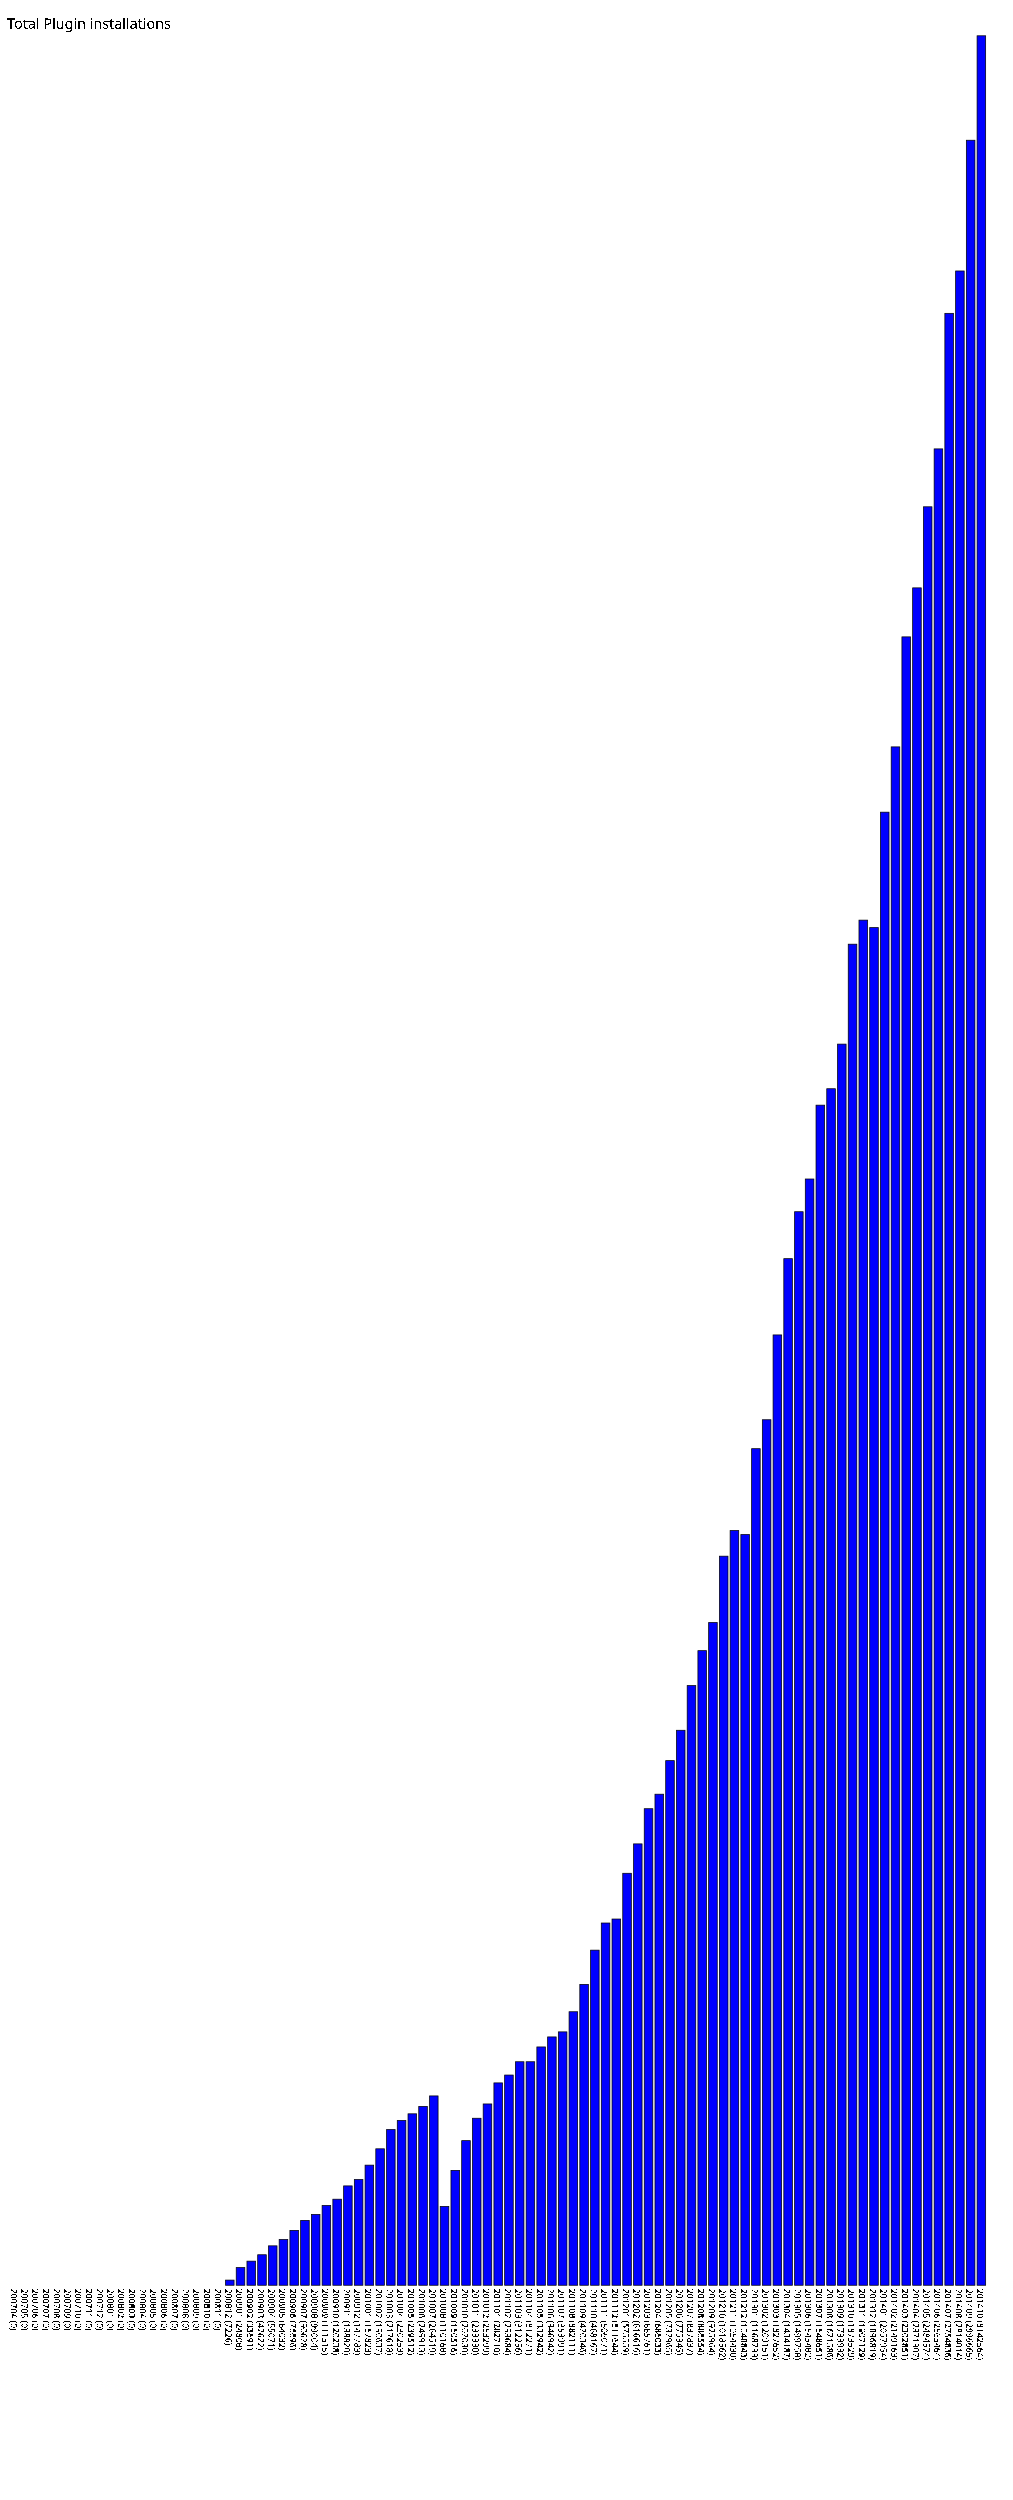
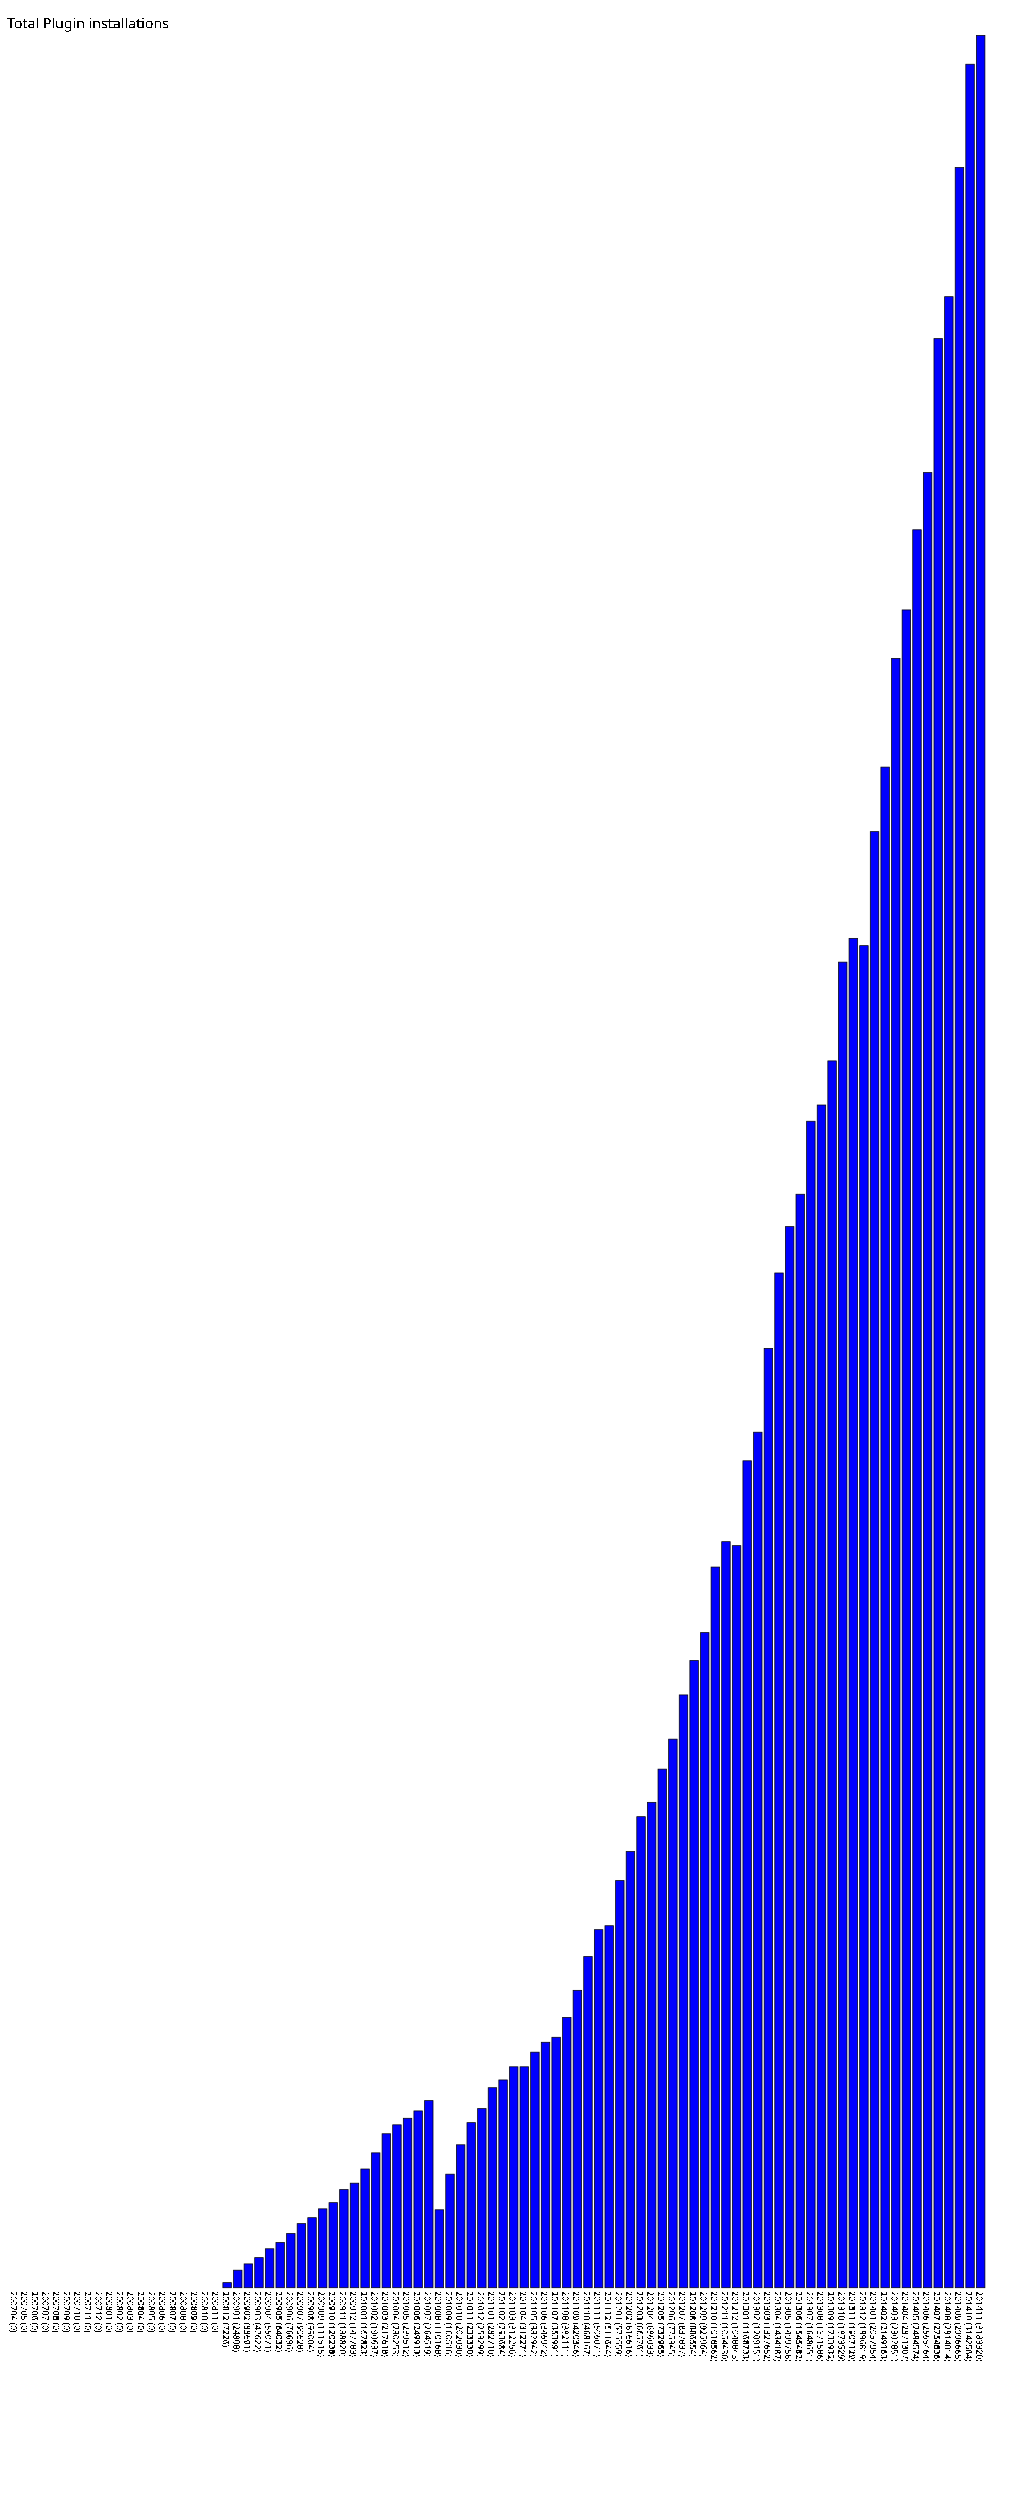
- <svg xmlns="http://www.w3.org/2000/svg" version="1.1" preserveAspectRatio="xMidYMid meet" viewBox="0 0 1415 3492.564">
-   <rect fill="blue" height="0" stroke="black" width="12" x="15" y="3192.564" />
-   <text x="15" y="3197.564" font-family="Tahoma" font-size="12" transform="rotate(90 15,3197.564)" text-rendering="optimizeSpeed" fill="#000000;">200704 (0)</text>
-   <rect fill="blue" height="0" stroke="black" width="12" x="30" y="3192.564" />
-   <text x="30" y="3197.564" font-family="Tahoma" font-size="12" transform="rotate(90 30,3197.564)" text-rendering="optimizeSpeed" fill="#000000;">200705 (0)</text>
-   <rect fill="blue" height="0" stroke="black" width="12" x="45" y="3192.564" />
-   <text x="45" y="3197.564" font-family="Tahoma" font-size="12" transform="rotate(90 45,3197.564)" text-rendering="optimizeSpeed" fill="#000000;">200706 (0)</text>
-   <rect fill="blue" height="0" stroke="black" width="12" x="60" y="3192.564" />
-   <text x="60" y="3197.564" font-family="Tahoma" font-size="12" transform="rotate(90 60,3197.564)" text-rendering="optimizeSpeed" fill="#000000;">200707 (0)</text>
-   <rect fill="blue" height="0" stroke="black" width="12" x="75" y="3192.564" />
-   <text x="75" y="3197.564" font-family="Tahoma" font-size="12" transform="rotate(90 75,3197.564)" text-rendering="optimizeSpeed" fill="#000000;">200708 (0)</text>
-   <rect fill="blue" height="0" stroke="black" width="12" x="90" y="3192.564" />
-   <text x="90" y="3197.564" font-family="Tahoma" font-size="12" transform="rotate(90 90,3197.564)" text-rendering="optimizeSpeed" fill="#000000;">200709 (0)</text>
-   <rect fill="blue" height="0" stroke="black" width="12" x="105" y="3192.564" />
-   <text x="105" y="3197.564" font-family="Tahoma" font-size="12" transform="rotate(90 105,3197.564)" text-rendering="optimizeSpeed" fill="#000000;">200710 (0)</text>
-   <rect fill="blue" height="0" stroke="black" width="12" x="120" y="3192.564" />
-   <text x="120" y="3197.564" font-family="Tahoma" font-size="12" transform="rotate(90 120,3197.564)" text-rendering="optimizeSpeed" fill="#000000;">200711 (0)</text>
-   <rect fill="blue" height="0" stroke="black" width="12" x="135" y="3192.564" />
-   <text x="135" y="3197.564" font-family="Tahoma" font-size="12" transform="rotate(90 135,3197.564)" text-rendering="optimizeSpeed" fill="#000000;">200712 (0)</text>
-   <rect fill="blue" height="0" stroke="black" width="12" x="150" y="3192.564" />
-   <text x="150" y="3197.564" font-family="Tahoma" font-size="12" transform="rotate(90 150,3197.564)" text-rendering="optimizeSpeed" fill="#000000;">200801 (0)</text>
-   <rect fill="blue" height="0" stroke="black" width="12" x="165" y="3192.564" />
-   <text x="165" y="3197.564" font-family="Tahoma" font-size="12" transform="rotate(90 165,3197.564)" text-rendering="optimizeSpeed" fill="#000000;">200802 (0)</text>
-   <rect fill="blue" height="0" stroke="black" width="12" x="180" y="3192.564" />
-   <text x="180" y="3197.564" font-family="Tahoma" font-size="12" transform="rotate(90 180,3197.564)" text-rendering="optimizeSpeed" fill="#000000;">200803 (0)</text>
-   <rect fill="blue" height="0" stroke="black" width="12" x="195" y="3192.564" />
-   <text x="195" y="3197.564" font-family="Tahoma" font-size="12" transform="rotate(90 195,3197.564)" text-rendering="optimizeSpeed" fill="#000000;">200804 (0)</text>
-   <rect fill="blue" height="0" stroke="black" width="12" x="210" y="3192.564" />
-   <text x="210" y="3197.564" font-family="Tahoma" font-size="12" transform="rotate(90 210,3197.564)" text-rendering="optimizeSpeed" fill="#000000;">200805 (0)</text>
-   <rect fill="blue" height="0" stroke="black" width="12" x="225" y="3192.564" />
-   <text x="225" y="3197.564" font-family="Tahoma" font-size="12" transform="rotate(90 225,3197.564)" text-rendering="optimizeSpeed" fill="#000000;">200806 (0)</text>
-   <rect fill="blue" height="0" stroke="black" width="12" x="240" y="3192.564" />
-   <text x="240" y="3197.564" font-family="Tahoma" font-size="12" transform="rotate(90 240,3197.564)" text-rendering="optimizeSpeed" fill="#000000;">200807 (0)</text>
-   <rect fill="blue" height="0" stroke="black" width="12" x="255" y="3192.564" />
-   <text x="255" y="3197.564" font-family="Tahoma" font-size="12" transform="rotate(90 255,3197.564)" text-rendering="optimizeSpeed" fill="#000000;">200808 (0)</text>
-   <rect fill="blue" height="0" stroke="black" width="12" x="270" y="3192.564" />
-   <text x="270" y="3197.564" font-family="Tahoma" font-size="12" transform="rotate(90 270,3197.564)" text-rendering="optimizeSpeed" fill="#000000;">200809 (0)</text>
-   <rect fill="blue" height="0" stroke="black" width="12" x="285" y="3192.564" />
-   <text x="285" y="3197.564" font-family="Tahoma" font-size="12" transform="rotate(90 285,3197.564)" text-rendering="optimizeSpeed" fill="#000000;">200810 (0)</text>
-   <rect fill="blue" height="0" stroke="black" width="12" x="300" y="3192.564" />
-   <text x="300" y="3197.564" font-family="Tahoma" font-size="12" transform="rotate(90 300,3197.564)" text-rendering="optimizeSpeed" fill="#000000;">200811 (0)</text>
-   <rect fill="blue" height="7.226" stroke="black" width="12" x="315" y="3185.338" />
-   <text x="315" y="3197.564" font-family="Tahoma" font-size="12" transform="rotate(90 315,3197.564)" text-rendering="optimizeSpeed" fill="#000000;">200812 (7226)</text>
-   <rect fill="blue" height="24.808" stroke="black" width="12" x="330" y="3167.756" />
-   <text x="330" y="3197.564" font-family="Tahoma" font-size="12" transform="rotate(90 330,3197.564)" text-rendering="optimizeSpeed" fill="#000000;">200901 (24808)</text>
-   <rect fill="blue" height="33.691" stroke="black" width="12" x="345" y="3158.873" />
-   <text x="345" y="3197.564" font-family="Tahoma" font-size="12" transform="rotate(90 345,3197.564)" text-rendering="optimizeSpeed" fill="#000000;">200902 (33691)</text>
-   <rect fill="blue" height="42.622" stroke="black" width="12" x="360" y="3149.942" />
-   <text x="360" y="3197.564" font-family="Tahoma" font-size="12" transform="rotate(90 360,3197.564)" text-rendering="optimizeSpeed" fill="#000000;">200903 (42622)</text>
-   <rect fill="blue" height="55.071" stroke="black" width="12" x="375" y="3137.493" />
-   <text x="375" y="3197.564" font-family="Tahoma" font-size="12" transform="rotate(90 375,3197.564)" text-rendering="optimizeSpeed" fill="#000000;">200904 (55071)</text>
-   <rect fill="blue" height="64.032" stroke="black" width="12" x="390" y="3128.532" />
-   <text x="390" y="3197.564" font-family="Tahoma" font-size="12" transform="rotate(90 390,3197.564)" text-rendering="optimizeSpeed" fill="#000000;">200905 (64032)</text>
-   <rect fill="blue" height="76.696" stroke="black" width="12" x="405" y="3115.868" />
-   <text x="405" y="3197.564" font-family="Tahoma" font-size="12" transform="rotate(90 405,3197.564)" text-rendering="optimizeSpeed" fill="#000000;">200906 (76696)</text>
-   <rect fill="blue" height="90.628" stroke="black" width="12" x="420" y="3101.936" />
-   <text x="420" y="3197.564" font-family="Tahoma" font-size="12" transform="rotate(90 420,3197.564)" text-rendering="optimizeSpeed" fill="#000000;">200907 (90628)</text>
-   <rect fill="blue" height="99.004" stroke="black" width="12" x="435" y="3093.560" />
-   <text x="435" y="3197.564" font-family="Tahoma" font-size="12" transform="rotate(90 435,3197.564)" text-rendering="optimizeSpeed" fill="#000000;">200908 (99004)</text>
-   <rect fill="blue" height="111.515" stroke="black" width="12" x="450" y="3081.049" />
-   <text x="450" y="3197.564" font-family="Tahoma" font-size="12" transform="rotate(90 450,3197.564)" text-rendering="optimizeSpeed" fill="#000000;">200909 (111515)</text>
-   <rect fill="blue" height="120.238" stroke="black" width="12" x="465" y="3072.326" />
-   <text x="465" y="3197.564" font-family="Tahoma" font-size="12" transform="rotate(90 465,3197.564)" text-rendering="optimizeSpeed" fill="#000000;">200910 (120238)</text>
-   <rect fill="blue" height="138.82" stroke="black" width="12" x="480" y="3053.744" />
-   <text x="480" y="3197.564" font-family="Tahoma" font-size="12" transform="rotate(90 480,3197.564)" text-rendering="optimizeSpeed" fill="#000000;">200911 (138820)</text>
-   <rect fill="blue" height="147.783" stroke="black" width="12" x="495" y="3044.781" />
-   <text x="495" y="3197.564" font-family="Tahoma" font-size="12" transform="rotate(90 495,3197.564)" text-rendering="optimizeSpeed" fill="#000000;">200912 (147783)</text>
-   <rect fill="blue" height="167.823" stroke="black" width="12" x="510" y="3024.741" />
-   <text x="510" y="3197.564" font-family="Tahoma" font-size="12" transform="rotate(90 510,3197.564)" text-rendering="optimizeSpeed" fill="#000000;">201001 (167823)</text>
-   <rect fill="blue" height="190.637" stroke="black" width="12" x="525" y="3001.927" />
-   <text x="525" y="3197.564" font-family="Tahoma" font-size="12" transform="rotate(90 525,3197.564)" text-rendering="optimizeSpeed" fill="#000000;">201002 (190637)</text>
-   <rect fill="blue" height="217.618" stroke="black" width="12" x="540" y="2974.946" />
-   <text x="540" y="3197.564" font-family="Tahoma" font-size="12" transform="rotate(90 540,3197.564)" text-rendering="optimizeSpeed" fill="#000000;">201003 (217618)</text>
-   <rect fill="blue" height="230.253" stroke="black" width="12" x="555" y="2962.311" />
-   <text x="555" y="3197.564" font-family="Tahoma" font-size="12" transform="rotate(90 555,3197.564)" text-rendering="optimizeSpeed" fill="#000000;">201004 (230253)</text>
-   <rect fill="blue" height="239.512" stroke="black" width="12" x="570" y="2953.052" />
-   <text x="570" y="3197.564" font-family="Tahoma" font-size="12" transform="rotate(90 570,3197.564)" text-rendering="optimizeSpeed" fill="#000000;">201005 (239512)</text>
-   <rect fill="blue" height="249.913" stroke="black" width="12" x="585" y="2942.651" />
-   <text x="585" y="3197.564" font-family="Tahoma" font-size="12" transform="rotate(90 585,3197.564)" text-rendering="optimizeSpeed" fill="#000000;">201006 (249913)</text>
-   <rect fill="blue" height="264.519" stroke="black" width="12" x="600" y="2928.045" />
-   <text x="600" y="3197.564" font-family="Tahoma" font-size="12" transform="rotate(90 600,3197.564)" text-rendering="optimizeSpeed" fill="#000000;">201007 (264519)</text>
-   <rect fill="blue" height="110.168" stroke="black" width="12" x="615" y="3082.396" />
-   <text x="615" y="3197.564" font-family="Tahoma" font-size="12" transform="rotate(90 615,3197.564)" text-rendering="optimizeSpeed" fill="#000000;">201008 (110168)</text>
-   <rect fill="blue" height="160.516" stroke="black" width="12" x="630" y="3032.048" />
-   <text x="630" y="3197.564" font-family="Tahoma" font-size="12" transform="rotate(90 630,3197.564)" text-rendering="optimizeSpeed" fill="#000000;">201009 (160516)</text>
-   <rect fill="blue" height="202.03" stroke="black" width="12" x="645" y="2990.534" />
-   <text x="645" y="3197.564" font-family="Tahoma" font-size="12" transform="rotate(90 645,3197.564)" text-rendering="optimizeSpeed" fill="#000000;">201010 (202030)</text>
-   <rect fill="blue" height="233.33" stroke="black" width="12" x="660" y="2959.234" />
-   <text x="660" y="3197.564" font-family="Tahoma" font-size="12" transform="rotate(90 660,3197.564)" text-rendering="optimizeSpeed" fill="#000000;">201011 (233330)</text>
-   <rect fill="blue" height="253.299" stroke="black" width="12" x="675" y="2939.265" />
-   <text x="675" y="3197.564" font-family="Tahoma" font-size="12" transform="rotate(90 675,3197.564)" text-rendering="optimizeSpeed" fill="#000000;">201012 (253299)</text>
-   <rect fill="blue" height="282.71" stroke="black" width="12" x="690" y="2909.854" />
-   <text x="690" y="3197.564" font-family="Tahoma" font-size="12" transform="rotate(90 690,3197.564)" text-rendering="optimizeSpeed" fill="#000000;">201101 (282710)</text>
-   <rect fill="blue" height="293.684" stroke="black" width="12" x="705" y="2898.880" />
-   <text x="705" y="3197.564" font-family="Tahoma" font-size="12" transform="rotate(90 705,3197.564)" text-rendering="optimizeSpeed" fill="#000000;">201102 (293684)</text>
-   <rect fill="blue" height="312.256" stroke="black" width="12" x="720" y="2880.308" />
-   <text x="720" y="3197.564" font-family="Tahoma" font-size="12" transform="rotate(90 720,3197.564)" text-rendering="optimizeSpeed" fill="#000000;">201103 (312256)</text>
-   <rect fill="blue" height="312.271" stroke="black" width="12" x="735" y="2880.293" />
-   <text x="735" y="3197.564" font-family="Tahoma" font-size="12" transform="rotate(90 735,3197.564)" text-rendering="optimizeSpeed" fill="#000000;">201104 (312271)</text>
-   <rect fill="blue" height="332.942" stroke="black" width="12" x="750" y="2859.622" />
-   <text x="750" y="3197.564" font-family="Tahoma" font-size="12" transform="rotate(90 750,3197.564)" text-rendering="optimizeSpeed" fill="#000000;">201105 (332942)</text>
-   <rect fill="blue" height="346.942" stroke="black" width="12" x="765" y="2845.622" />
-   <text x="765" y="3197.564" font-family="Tahoma" font-size="12" transform="rotate(90 765,3197.564)" text-rendering="optimizeSpeed" fill="#000000;">201106 (346942)</text>
-   <rect fill="blue" height="353.991" stroke="black" width="12" x="780" y="2838.573" />
-   <text x="780" y="3197.564" font-family="Tahoma" font-size="12" transform="rotate(90 780,3197.564)" text-rendering="optimizeSpeed" fill="#000000;">201107 (353991)</text>
-   <rect fill="blue" height="382.111" stroke="black" width="12" x="795" y="2810.453" />
-   <text x="795" y="3197.564" font-family="Tahoma" font-size="12" transform="rotate(90 795,3197.564)" text-rendering="optimizeSpeed" fill="#000000;">201108 (382111)</text>
-   <rect fill="blue" height="420.346" stroke="black" width="12" x="810" y="2772.218" />
-   <text x="810" y="3197.564" font-family="Tahoma" font-size="12" transform="rotate(90 810,3197.564)" text-rendering="optimizeSpeed" fill="#000000;">201109 (420346)</text>
-   <rect fill="blue" height="468.167" stroke="black" width="12" x="825" y="2724.397" />
-   <text x="825" y="3197.564" font-family="Tahoma" font-size="12" transform="rotate(90 825,3197.564)" text-rendering="optimizeSpeed" fill="#000000;">201110 (468167)</text>
-   <rect fill="blue" height="506.071" stroke="black" width="12" x="840" y="2686.493" />
-   <text x="840" y="3197.564" font-family="Tahoma" font-size="12" transform="rotate(90 840,3197.564)" text-rendering="optimizeSpeed" fill="#000000;">201111 (506071)</text>
-   <rect fill="blue" height="511.644" stroke="black" width="12" x="855" y="2680.920" />
-   <text x="855" y="3197.564" font-family="Tahoma" font-size="12" transform="rotate(90 855,3197.564)" text-rendering="optimizeSpeed" fill="#000000;">201112 (511644)</text>
-   <rect fill="blue" height="575.559" stroke="black" width="12" x="870" y="2617.005" />
-   <text x="870" y="3197.564" font-family="Tahoma" font-size="12" transform="rotate(90 870,3197.564)" text-rendering="optimizeSpeed" fill="#000000;">201201 (575559)</text>
-   <rect fill="blue" height="616.616" stroke="black" width="12" x="885" y="2575.948" />
-   <text x="885" y="3197.564" font-family="Tahoma" font-size="12" transform="rotate(90 885,3197.564)" text-rendering="optimizeSpeed" fill="#000000;">201202 (616616)</text>
-   <rect fill="blue" height="665.761" stroke="black" width="12" x="900" y="2526.803" />
-   <text x="900" y="3197.564" font-family="Tahoma" font-size="12" transform="rotate(90 900,3197.564)" text-rendering="optimizeSpeed" fill="#000000;">201203 (665761)</text>
-   <rect fill="blue" height="686.033" stroke="black" width="12" x="915" y="2506.531" />
-   <text x="915" y="3197.564" font-family="Tahoma" font-size="12" transform="rotate(90 915,3197.564)" text-rendering="optimizeSpeed" fill="#000000;">201204 (686033)</text>
-   <rect fill="blue" height="732.965" stroke="black" width="12" x="930" y="2459.599" />
-   <text x="930" y="3197.564" font-family="Tahoma" font-size="12" transform="rotate(90 930,3197.564)" text-rendering="optimizeSpeed" fill="#000000;">201205 (732965)</text>
-   <rect fill="blue" height="775.345" stroke="black" width="12" x="945" y="2417.219" />
-   <text x="945" y="3197.564" font-family="Tahoma" font-size="12" transform="rotate(90 945,3197.564)" text-rendering="optimizeSpeed" fill="#000000;">201206 (775345)</text>
-   <rect fill="blue" height="837.837" stroke="black" width="12" x="960" y="2354.727" />
-   <text x="960" y="3197.564" font-family="Tahoma" font-size="12" transform="rotate(90 960,3197.564)" text-rendering="optimizeSpeed" fill="#000000;">201207 (837837)</text>
-   <rect fill="blue" height="886.554" stroke="black" width="12" x="975" y="2306.010" />
-   <text x="975" y="3197.564" font-family="Tahoma" font-size="12" transform="rotate(90 975,3197.564)" text-rendering="optimizeSpeed" fill="#000000;">201208 (886554)</text>
-   <rect fill="blue" height="925.964" stroke="black" width="12" x="990" y="2266.600" />
-   <text x="990" y="3197.564" font-family="Tahoma" font-size="12" transform="rotate(90 990,3197.564)" text-rendering="optimizeSpeed" fill="#000000;">201209 (925964)</text>
-   <rect fill="blue" height="1018.562" stroke="black" width="12" x="1005" y="2174.002" />
-   <text x="1005" y="3197.564" font-family="Tahoma" font-size="12" transform="rotate(90 1005,3197.564)" text-rendering="optimizeSpeed" fill="#000000;">201210 (1018562)</text>
-   <rect fill="blue" height="1054.43" stroke="black" width="12" x="1020" y="2138.134" />
-   <text x="1020" y="3197.564" font-family="Tahoma" font-size="12" transform="rotate(90 1020,3197.564)" text-rendering="optimizeSpeed" fill="#000000;">201211 (1054430)</text>
-   <rect fill="blue" height="1048.843" stroke="black" width="12" x="1035" y="2143.721" />
-   <text x="1035" y="3197.564" font-family="Tahoma" font-size="12" transform="rotate(90 1035,3197.564)" text-rendering="optimizeSpeed" fill="#000000;">201212 (1048843)</text>
-   <rect fill="blue" height="1168.733" stroke="black" width="12" x="1050" y="2023.831" />
-   <text x="1050" y="3197.564" font-family="Tahoma" font-size="12" transform="rotate(90 1050,3197.564)" text-rendering="optimizeSpeed" fill="#000000;">201301 (1168733)</text>
-   <rect fill="blue" height="1209.151" stroke="black" width="12" x="1065" y="1983.413" />
-   <text x="1065" y="3197.564" font-family="Tahoma" font-size="12" transform="rotate(90 1065,3197.564)" text-rendering="optimizeSpeed" fill="#000000;">201302 (1209151)</text>
-   <rect fill="blue" height="1327.652" stroke="black" width="12" x="1080" y="1864.912" />
-   <text x="1080" y="3197.564" font-family="Tahoma" font-size="12" transform="rotate(90 1080,3197.564)" text-rendering="optimizeSpeed" fill="#000000;">201303 (1327652)</text>
-   <rect fill="blue" height="1434.187" stroke="black" width="12" x="1095" y="1758.377" />
-   <text x="1095" y="3197.564" font-family="Tahoma" font-size="12" transform="rotate(90 1095,3197.564)" text-rendering="optimizeSpeed" fill="#000000;">201304 (1434187)</text>
-   <rect fill="blue" height="1499.758" stroke="black" width="12" x="1110" y="1692.806" />
-   <text x="1110" y="3197.564" font-family="Tahoma" font-size="12" transform="rotate(90 1110,3197.564)" text-rendering="optimizeSpeed" fill="#000000;">201305 (1499758)</text>
-   <rect fill="blue" height="1545.482" stroke="black" width="12" x="1125" y="1647.082" />
-   <text x="1125" y="3197.564" font-family="Tahoma" font-size="12" transform="rotate(90 1125,3197.564)" text-rendering="optimizeSpeed" fill="#000000;">201306 (1545482)</text>
-   <rect fill="blue" height="1648.651" stroke="black" width="12" x="1140" y="1543.913" />
-   <text x="1140" y="3197.564" font-family="Tahoma" font-size="12" transform="rotate(90 1140,3197.564)" text-rendering="optimizeSpeed" fill="#000000;">201307 (1648651)</text>
-   <rect fill="blue" height="1671.586" stroke="black" width="12" x="1155" y="1520.978" />
-   <text x="1155" y="3197.564" font-family="Tahoma" font-size="12" transform="rotate(90 1155,3197.564)" text-rendering="optimizeSpeed" fill="#000000;">201308 (1671586)</text>
-   <rect fill="blue" height="1733.932" stroke="black" width="12" x="1170" y="1458.632" />
-   <text x="1170" y="3197.564" font-family="Tahoma" font-size="12" transform="rotate(90 1170,3197.564)" text-rendering="optimizeSpeed" fill="#000000;">201309 (1733932)</text>
-   <rect fill="blue" height="1873.529" stroke="black" width="12" x="1185" y="1319.035" />
-   <text x="1185" y="3197.564" font-family="Tahoma" font-size="12" transform="rotate(90 1185,3197.564)" text-rendering="optimizeSpeed" fill="#000000;">201310 (1873529)</text>
-   <rect fill="blue" height="1907.129" stroke="black" width="12" x="1200" y="1285.435" />
-   <text x="1200" y="3197.564" font-family="Tahoma" font-size="12" transform="rotate(90 1200,3197.564)" text-rendering="optimizeSpeed" fill="#000000;">201311 (1907129)</text>
-   <rect fill="blue" height="1896.819" stroke="black" width="12" x="1215" y="1295.745" />
-   <text x="1215" y="3197.564" font-family="Tahoma" font-size="12" transform="rotate(90 1215,3197.564)" text-rendering="optimizeSpeed" fill="#000000;">201312 (1896819)</text>
-   <rect fill="blue" height="2057.954" stroke="black" width="12" x="1230" y="1134.610" />
-   <text x="1230" y="3197.564" font-family="Tahoma" font-size="12" transform="rotate(90 1230,3197.564)" text-rendering="optimizeSpeed" fill="#000000;">201401 (2057954)</text>
-   <rect fill="blue" height="2149.163" stroke="black" width="12" x="1245" y="1043.401" />
-   <text x="1245" y="3197.564" font-family="Tahoma" font-size="12" transform="rotate(90 1245,3197.564)" text-rendering="optimizeSpeed" fill="#000000;">201402 (2149163)</text>
-   <rect fill="blue" height="2302.851" stroke="black" width="12" x="1260" y="889.713" />
-   <text x="1260" y="3197.564" font-family="Tahoma" font-size="12" transform="rotate(90 1260,3197.564)" text-rendering="optimizeSpeed" fill="#000000;">201403 (2302851)</text>
-   <rect fill="blue" height="2371.307" stroke="black" width="12" x="1275" y="821.257" />
-   <text x="1275" y="3197.564" font-family="Tahoma" font-size="12" transform="rotate(90 1275,3197.564)" text-rendering="optimizeSpeed" fill="#000000;">201404 (2371307)</text>
-   <rect fill="blue" height="2484.574" stroke="black" width="12" x="1290" y="707.990" />
-   <text x="1290" y="3197.564" font-family="Tahoma" font-size="12" transform="rotate(90 1290,3197.564)" text-rendering="optimizeSpeed" fill="#000000;">201405 (2484574)</text>
-   <rect fill="blue" height="2565.464" stroke="black" width="12" x="1305" y="627.100" />
-   <text x="1305" y="3197.564" font-family="Tahoma" font-size="12" transform="rotate(90 1305,3197.564)" text-rendering="optimizeSpeed" fill="#000000;">201406 (2565464)</text>
-   <rect fill="blue" height="2754.836" stroke="black" width="12" x="1320" y="437.728" />
-   <text x="1320" y="3197.564" font-family="Tahoma" font-size="12" transform="rotate(90 1320,3197.564)" text-rendering="optimizeSpeed" fill="#000000;">201407 (2754836)</text>
-   <rect fill="blue" height="2814.014" stroke="black" width="12" x="1335" y="378.550" />
-   <text x="1335" y="3197.564" font-family="Tahoma" font-size="12" transform="rotate(90 1335,3197.564)" text-rendering="optimizeSpeed" fill="#000000;">201408 (2814014)</text>
-   <rect fill="blue" height="2996.665" stroke="black" width="12" x="1350" y="195.899" />
-   <text x="1350" y="3197.564" font-family="Tahoma" font-size="12" transform="rotate(90 1350,3197.564)" text-rendering="optimizeSpeed" fill="#000000;">201409 (2996665)</text>
-   <rect fill="blue" height="3142.564" stroke="black" width="12" x="1365" y="50.000" />
-   <text x="1365" y="3197.564" font-family="Tahoma" font-size="12" transform="rotate(90 1365,3197.564)" text-rendering="optimizeSpeed" fill="#000000;">201410 (3142564)</text>
+ <svg xmlns="http://www.w3.org/2000/svg" version="1.1" preserveAspectRatio="xMidYMid meet" viewBox="0 0 1430 3533.32">
+   <rect fill="blue" height="0" stroke="black" width="12" x="15" y="3233.32" />
+   <text x="15" y="3238.32" font-family="Tahoma" font-size="12" transform="rotate(90 15,3238.32)" text-rendering="optimizeSpeed" fill="#000000;">200704 (0)</text>
+   <rect fill="blue" height="0" stroke="black" width="12" x="30" y="3233.32" />
+   <text x="30" y="3238.32" font-family="Tahoma" font-size="12" transform="rotate(90 30,3238.32)" text-rendering="optimizeSpeed" fill="#000000;">200705 (0)</text>
+   <rect fill="blue" height="0" stroke="black" width="12" x="45" y="3233.32" />
+   <text x="45" y="3238.32" font-family="Tahoma" font-size="12" transform="rotate(90 45,3238.32)" text-rendering="optimizeSpeed" fill="#000000;">200706 (0)</text>
+   <rect fill="blue" height="0" stroke="black" width="12" x="60" y="3233.32" />
+   <text x="60" y="3238.32" font-family="Tahoma" font-size="12" transform="rotate(90 60,3238.32)" text-rendering="optimizeSpeed" fill="#000000;">200707 (0)</text>
+   <rect fill="blue" height="0" stroke="black" width="12" x="75" y="3233.32" />
+   <text x="75" y="3238.32" font-family="Tahoma" font-size="12" transform="rotate(90 75,3238.32)" text-rendering="optimizeSpeed" fill="#000000;">200708 (0)</text>
+   <rect fill="blue" height="0" stroke="black" width="12" x="90" y="3233.32" />
+   <text x="90" y="3238.32" font-family="Tahoma" font-size="12" transform="rotate(90 90,3238.32)" text-rendering="optimizeSpeed" fill="#000000;">200709 (0)</text>
+   <rect fill="blue" height="0" stroke="black" width="12" x="105" y="3233.32" />
+   <text x="105" y="3238.32" font-family="Tahoma" font-size="12" transform="rotate(90 105,3238.32)" text-rendering="optimizeSpeed" fill="#000000;">200710 (0)</text>
+   <rect fill="blue" height="0" stroke="black" width="12" x="120" y="3233.32" />
+   <text x="120" y="3238.32" font-family="Tahoma" font-size="12" transform="rotate(90 120,3238.32)" text-rendering="optimizeSpeed" fill="#000000;">200711 (0)</text>
+   <rect fill="blue" height="0" stroke="black" width="12" x="135" y="3233.32" />
+   <text x="135" y="3238.32" font-family="Tahoma" font-size="12" transform="rotate(90 135,3238.32)" text-rendering="optimizeSpeed" fill="#000000;">200712 (0)</text>
+   <rect fill="blue" height="0" stroke="black" width="12" x="150" y="3233.32" />
+   <text x="150" y="3238.32" font-family="Tahoma" font-size="12" transform="rotate(90 150,3238.32)" text-rendering="optimizeSpeed" fill="#000000;">200801 (0)</text>
+   <rect fill="blue" height="0" stroke="black" width="12" x="165" y="3233.32" />
+   <text x="165" y="3238.32" font-family="Tahoma" font-size="12" transform="rotate(90 165,3238.32)" text-rendering="optimizeSpeed" fill="#000000;">200802 (0)</text>
+   <rect fill="blue" height="0" stroke="black" width="12" x="180" y="3233.32" />
+   <text x="180" y="3238.32" font-family="Tahoma" font-size="12" transform="rotate(90 180,3238.32)" text-rendering="optimizeSpeed" fill="#000000;">200803 (0)</text>
+   <rect fill="blue" height="0" stroke="black" width="12" x="195" y="3233.32" />
+   <text x="195" y="3238.32" font-family="Tahoma" font-size="12" transform="rotate(90 195,3238.32)" text-rendering="optimizeSpeed" fill="#000000;">200804 (0)</text>
+   <rect fill="blue" height="0" stroke="black" width="12" x="210" y="3233.32" />
+   <text x="210" y="3238.32" font-family="Tahoma" font-size="12" transform="rotate(90 210,3238.32)" text-rendering="optimizeSpeed" fill="#000000;">200805 (0)</text>
+   <rect fill="blue" height="0" stroke="black" width="12" x="225" y="3233.32" />
+   <text x="225" y="3238.32" font-family="Tahoma" font-size="12" transform="rotate(90 225,3238.32)" text-rendering="optimizeSpeed" fill="#000000;">200806 (0)</text>
+   <rect fill="blue" height="0" stroke="black" width="12" x="240" y="3233.32" />
+   <text x="240" y="3238.32" font-family="Tahoma" font-size="12" transform="rotate(90 240,3238.32)" text-rendering="optimizeSpeed" fill="#000000;">200807 (0)</text>
+   <rect fill="blue" height="0" stroke="black" width="12" x="255" y="3233.32" />
+   <text x="255" y="3238.32" font-family="Tahoma" font-size="12" transform="rotate(90 255,3238.32)" text-rendering="optimizeSpeed" fill="#000000;">200808 (0)</text>
+   <rect fill="blue" height="0" stroke="black" width="12" x="270" y="3233.32" />
+   <text x="270" y="3238.32" font-family="Tahoma" font-size="12" transform="rotate(90 270,3238.32)" text-rendering="optimizeSpeed" fill="#000000;">200809 (0)</text>
+   <rect fill="blue" height="0" stroke="black" width="12" x="285" y="3233.32" />
+   <text x="285" y="3238.32" font-family="Tahoma" font-size="12" transform="rotate(90 285,3238.32)" text-rendering="optimizeSpeed" fill="#000000;">200810 (0)</text>
+   <rect fill="blue" height="0" stroke="black" width="12" x="300" y="3233.32" />
+   <text x="300" y="3238.32" font-family="Tahoma" font-size="12" transform="rotate(90 300,3238.32)" text-rendering="optimizeSpeed" fill="#000000;">200811 (0)</text>
+   <rect fill="blue" height="7.226" stroke="black" width="12" x="315" y="3226.094" />
+   <text x="315" y="3238.320" font-family="Tahoma" font-size="12" transform="rotate(90 315,3238.320)" text-rendering="optimizeSpeed" fill="#000000;">200812 (7226)</text>
+   <rect fill="blue" height="24.808" stroke="black" width="12" x="330" y="3208.512" />
+   <text x="330" y="3238.320" font-family="Tahoma" font-size="12" transform="rotate(90 330,3238.320)" text-rendering="optimizeSpeed" fill="#000000;">200901 (24808)</text>
+   <rect fill="blue" height="33.691" stroke="black" width="12" x="345" y="3199.629" />
+   <text x="345" y="3238.320" font-family="Tahoma" font-size="12" transform="rotate(90 345,3238.320)" text-rendering="optimizeSpeed" fill="#000000;">200902 (33691)</text>
+   <rect fill="blue" height="42.622" stroke="black" width="12" x="360" y="3190.698" />
+   <text x="360" y="3238.320" font-family="Tahoma" font-size="12" transform="rotate(90 360,3238.320)" text-rendering="optimizeSpeed" fill="#000000;">200903 (42622)</text>
+   <rect fill="blue" height="55.071" stroke="black" width="12" x="375" y="3178.249" />
+   <text x="375" y="3238.320" font-family="Tahoma" font-size="12" transform="rotate(90 375,3238.320)" text-rendering="optimizeSpeed" fill="#000000;">200904 (55071)</text>
+   <rect fill="blue" height="64.032" stroke="black" width="12" x="390" y="3169.288" />
+   <text x="390" y="3238.320" font-family="Tahoma" font-size="12" transform="rotate(90 390,3238.320)" text-rendering="optimizeSpeed" fill="#000000;">200905 (64032)</text>
+   <rect fill="blue" height="76.696" stroke="black" width="12" x="405" y="3156.624" />
+   <text x="405" y="3238.320" font-family="Tahoma" font-size="12" transform="rotate(90 405,3238.320)" text-rendering="optimizeSpeed" fill="#000000;">200906 (76696)</text>
+   <rect fill="blue" height="90.628" stroke="black" width="12" x="420" y="3142.692" />
+   <text x="420" y="3238.320" font-family="Tahoma" font-size="12" transform="rotate(90 420,3238.320)" text-rendering="optimizeSpeed" fill="#000000;">200907 (90628)</text>
+   <rect fill="blue" height="99.004" stroke="black" width="12" x="435" y="3134.316" />
+   <text x="435" y="3238.320" font-family="Tahoma" font-size="12" transform="rotate(90 435,3238.320)" text-rendering="optimizeSpeed" fill="#000000;">200908 (99004)</text>
+   <rect fill="blue" height="111.515" stroke="black" width="12" x="450" y="3121.805" />
+   <text x="450" y="3238.320" font-family="Tahoma" font-size="12" transform="rotate(90 450,3238.320)" text-rendering="optimizeSpeed" fill="#000000;">200909 (111515)</text>
+   <rect fill="blue" height="120.238" stroke="black" width="12" x="465" y="3113.082" />
+   <text x="465" y="3238.320" font-family="Tahoma" font-size="12" transform="rotate(90 465,3238.320)" text-rendering="optimizeSpeed" fill="#000000;">200910 (120238)</text>
+   <rect fill="blue" height="138.82" stroke="black" width="12" x="480" y="3094.50" />
+   <text x="480" y="3238.32" font-family="Tahoma" font-size="12" transform="rotate(90 480,3238.32)" text-rendering="optimizeSpeed" fill="#000000;">200911 (138820)</text>
+   <rect fill="blue" height="147.783" stroke="black" width="12" x="495" y="3085.537" />
+   <text x="495" y="3238.320" font-family="Tahoma" font-size="12" transform="rotate(90 495,3238.320)" text-rendering="optimizeSpeed" fill="#000000;">200912 (147783)</text>
+   <rect fill="blue" height="167.823" stroke="black" width="12" x="510" y="3065.497" />
+   <text x="510" y="3238.320" font-family="Tahoma" font-size="12" transform="rotate(90 510,3238.320)" text-rendering="optimizeSpeed" fill="#000000;">201001 (167823)</text>
+   <rect fill="blue" height="190.637" stroke="black" width="12" x="525" y="3042.683" />
+   <text x="525" y="3238.320" font-family="Tahoma" font-size="12" transform="rotate(90 525,3238.320)" text-rendering="optimizeSpeed" fill="#000000;">201002 (190637)</text>
+   <rect fill="blue" height="217.618" stroke="black" width="12" x="540" y="3015.702" />
+   <text x="540" y="3238.320" font-family="Tahoma" font-size="12" transform="rotate(90 540,3238.320)" text-rendering="optimizeSpeed" fill="#000000;">201003 (217618)</text>
+   <rect fill="blue" height="230.253" stroke="black" width="12" x="555" y="3003.067" />
+   <text x="555" y="3238.320" font-family="Tahoma" font-size="12" transform="rotate(90 555,3238.320)" text-rendering="optimizeSpeed" fill="#000000;">201004 (230253)</text>
+   <rect fill="blue" height="239.512" stroke="black" width="12" x="570" y="2993.808" />
+   <text x="570" y="3238.320" font-family="Tahoma" font-size="12" transform="rotate(90 570,3238.320)" text-rendering="optimizeSpeed" fill="#000000;">201005 (239512)</text>
+   <rect fill="blue" height="249.913" stroke="black" width="12" x="585" y="2983.407" />
+   <text x="585" y="3238.320" font-family="Tahoma" font-size="12" transform="rotate(90 585,3238.320)" text-rendering="optimizeSpeed" fill="#000000;">201006 (249913)</text>
+   <rect fill="blue" height="264.519" stroke="black" width="12" x="600" y="2968.801" />
+   <text x="600" y="3238.320" font-family="Tahoma" font-size="12" transform="rotate(90 600,3238.320)" text-rendering="optimizeSpeed" fill="#000000;">201007 (264519)</text>
+   <rect fill="blue" height="110.168" stroke="black" width="12" x="615" y="3123.152" />
+   <text x="615" y="3238.320" font-family="Tahoma" font-size="12" transform="rotate(90 615,3238.320)" text-rendering="optimizeSpeed" fill="#000000;">201008 (110168)</text>
+   <rect fill="blue" height="160.516" stroke="black" width="12" x="630" y="3072.804" />
+   <text x="630" y="3238.320" font-family="Tahoma" font-size="12" transform="rotate(90 630,3238.320)" text-rendering="optimizeSpeed" fill="#000000;">201009 (160516)</text>
+   <rect fill="blue" height="202.03" stroke="black" width="12" x="645" y="3031.29" />
+   <text x="645" y="3238.32" font-family="Tahoma" font-size="12" transform="rotate(90 645,3238.32)" text-rendering="optimizeSpeed" fill="#000000;">201010 (202030)</text>
+   <rect fill="blue" height="233.33" stroke="black" width="12" x="660" y="2999.99" />
+   <text x="660" y="3238.32" font-family="Tahoma" font-size="12" transform="rotate(90 660,3238.32)" text-rendering="optimizeSpeed" fill="#000000;">201011 (233330)</text>
+   <rect fill="blue" height="253.299" stroke="black" width="12" x="675" y="2980.021" />
+   <text x="675" y="3238.320" font-family="Tahoma" font-size="12" transform="rotate(90 675,3238.320)" text-rendering="optimizeSpeed" fill="#000000;">201012 (253299)</text>
+   <rect fill="blue" height="282.71" stroke="black" width="12" x="690" y="2950.61" />
+   <text x="690" y="3238.32" font-family="Tahoma" font-size="12" transform="rotate(90 690,3238.32)" text-rendering="optimizeSpeed" fill="#000000;">201101 (282710)</text>
+   <rect fill="blue" height="293.684" stroke="black" width="12" x="705" y="2939.636" />
+   <text x="705" y="3238.320" font-family="Tahoma" font-size="12" transform="rotate(90 705,3238.320)" text-rendering="optimizeSpeed" fill="#000000;">201102 (293684)</text>
+   <rect fill="blue" height="312.256" stroke="black" width="12" x="720" y="2921.064" />
+   <text x="720" y="3238.320" font-family="Tahoma" font-size="12" transform="rotate(90 720,3238.320)" text-rendering="optimizeSpeed" fill="#000000;">201103 (312256)</text>
+   <rect fill="blue" height="312.271" stroke="black" width="12" x="735" y="2921.049" />
+   <text x="735" y="3238.320" font-family="Tahoma" font-size="12" transform="rotate(90 735,3238.320)" text-rendering="optimizeSpeed" fill="#000000;">201104 (312271)</text>
+   <rect fill="blue" height="332.942" stroke="black" width="12" x="750" y="2900.378" />
+   <text x="750" y="3238.320" font-family="Tahoma" font-size="12" transform="rotate(90 750,3238.320)" text-rendering="optimizeSpeed" fill="#000000;">201105 (332942)</text>
+   <rect fill="blue" height="346.942" stroke="black" width="12" x="765" y="2886.378" />
+   <text x="765" y="3238.320" font-family="Tahoma" font-size="12" transform="rotate(90 765,3238.320)" text-rendering="optimizeSpeed" fill="#000000;">201106 (346942)</text>
+   <rect fill="blue" height="353.991" stroke="black" width="12" x="780" y="2879.329" />
+   <text x="780" y="3238.320" font-family="Tahoma" font-size="12" transform="rotate(90 780,3238.320)" text-rendering="optimizeSpeed" fill="#000000;">201107 (353991)</text>
+   <rect fill="blue" height="382.111" stroke="black" width="12" x="795" y="2851.209" />
+   <text x="795" y="3238.320" font-family="Tahoma" font-size="12" transform="rotate(90 795,3238.320)" text-rendering="optimizeSpeed" fill="#000000;">201108 (382111)</text>
+   <rect fill="blue" height="420.346" stroke="black" width="12" x="810" y="2812.974" />
+   <text x="810" y="3238.320" font-family="Tahoma" font-size="12" transform="rotate(90 810,3238.320)" text-rendering="optimizeSpeed" fill="#000000;">201109 (420346)</text>
+   <rect fill="blue" height="468.167" stroke="black" width="12" x="825" y="2765.153" />
+   <text x="825" y="3238.320" font-family="Tahoma" font-size="12" transform="rotate(90 825,3238.320)" text-rendering="optimizeSpeed" fill="#000000;">201110 (468167)</text>
+   <rect fill="blue" height="506.071" stroke="black" width="12" x="840" y="2727.249" />
+   <text x="840" y="3238.320" font-family="Tahoma" font-size="12" transform="rotate(90 840,3238.320)" text-rendering="optimizeSpeed" fill="#000000;">201111 (506071)</text>
+   <rect fill="blue" height="511.644" stroke="black" width="12" x="855" y="2721.676" />
+   <text x="855" y="3238.320" font-family="Tahoma" font-size="12" transform="rotate(90 855,3238.320)" text-rendering="optimizeSpeed" fill="#000000;">201112 (511644)</text>
+   <rect fill="blue" height="575.559" stroke="black" width="12" x="870" y="2657.761" />
+   <text x="870" y="3238.320" font-family="Tahoma" font-size="12" transform="rotate(90 870,3238.320)" text-rendering="optimizeSpeed" fill="#000000;">201201 (575559)</text>
+   <rect fill="blue" height="616.616" stroke="black" width="12" x="885" y="2616.704" />
+   <text x="885" y="3238.320" font-family="Tahoma" font-size="12" transform="rotate(90 885,3238.320)" text-rendering="optimizeSpeed" fill="#000000;">201202 (616616)</text>
+   <rect fill="blue" height="665.761" stroke="black" width="12" x="900" y="2567.559" />
+   <text x="900" y="3238.320" font-family="Tahoma" font-size="12" transform="rotate(90 900,3238.320)" text-rendering="optimizeSpeed" fill="#000000;">201203 (665761)</text>
+   <rect fill="blue" height="686.033" stroke="black" width="12" x="915" y="2547.287" />
+   <text x="915" y="3238.320" font-family="Tahoma" font-size="12" transform="rotate(90 915,3238.320)" text-rendering="optimizeSpeed" fill="#000000;">201204 (686033)</text>
+   <rect fill="blue" height="732.965" stroke="black" width="12" x="930" y="2500.355" />
+   <text x="930" y="3238.320" font-family="Tahoma" font-size="12" transform="rotate(90 930,3238.320)" text-rendering="optimizeSpeed" fill="#000000;">201205 (732965)</text>
+   <rect fill="blue" height="775.345" stroke="black" width="12" x="945" y="2457.975" />
+   <text x="945" y="3238.320" font-family="Tahoma" font-size="12" transform="rotate(90 945,3238.320)" text-rendering="optimizeSpeed" fill="#000000;">201206 (775345)</text>
+   <rect fill="blue" height="837.837" stroke="black" width="12" x="960" y="2395.483" />
+   <text x="960" y="3238.320" font-family="Tahoma" font-size="12" transform="rotate(90 960,3238.320)" text-rendering="optimizeSpeed" fill="#000000;">201207 (837837)</text>
+   <rect fill="blue" height="886.554" stroke="black" width="12" x="975" y="2346.766" />
+   <text x="975" y="3238.320" font-family="Tahoma" font-size="12" transform="rotate(90 975,3238.320)" text-rendering="optimizeSpeed" fill="#000000;">201208 (886554)</text>
+   <rect fill="blue" height="925.964" stroke="black" width="12" x="990" y="2307.356" />
+   <text x="990" y="3238.320" font-family="Tahoma" font-size="12" transform="rotate(90 990,3238.320)" text-rendering="optimizeSpeed" fill="#000000;">201209 (925964)</text>
+   <rect fill="blue" height="1018.562" stroke="black" width="12" x="1005" y="2214.758" />
+   <text x="1005" y="3238.320" font-family="Tahoma" font-size="12" transform="rotate(90 1005,3238.320)" text-rendering="optimizeSpeed" fill="#000000;">201210 (1018562)</text>
+   <rect fill="blue" height="1054.43" stroke="black" width="12" x="1020" y="2178.89" />
+   <text x="1020" y="3238.32" font-family="Tahoma" font-size="12" transform="rotate(90 1020,3238.32)" text-rendering="optimizeSpeed" fill="#000000;">201211 (1054430)</text>
+   <rect fill="blue" height="1048.843" stroke="black" width="12" x="1035" y="2184.477" />
+   <text x="1035" y="3238.320" font-family="Tahoma" font-size="12" transform="rotate(90 1035,3238.320)" text-rendering="optimizeSpeed" fill="#000000;">201212 (1048843)</text>
+   <rect fill="blue" height="1168.733" stroke="black" width="12" x="1050" y="2064.587" />
+   <text x="1050" y="3238.320" font-family="Tahoma" font-size="12" transform="rotate(90 1050,3238.320)" text-rendering="optimizeSpeed" fill="#000000;">201301 (1168733)</text>
+   <rect fill="blue" height="1209.151" stroke="black" width="12" x="1065" y="2024.169" />
+   <text x="1065" y="3238.320" font-family="Tahoma" font-size="12" transform="rotate(90 1065,3238.320)" text-rendering="optimizeSpeed" fill="#000000;">201302 (1209151)</text>
+   <rect fill="blue" height="1327.652" stroke="black" width="12" x="1080" y="1905.668" />
+   <text x="1080" y="3238.320" font-family="Tahoma" font-size="12" transform="rotate(90 1080,3238.320)" text-rendering="optimizeSpeed" fill="#000000;">201303 (1327652)</text>
+   <rect fill="blue" height="1434.187" stroke="black" width="12" x="1095" y="1799.133" />
+   <text x="1095" y="3238.320" font-family="Tahoma" font-size="12" transform="rotate(90 1095,3238.320)" text-rendering="optimizeSpeed" fill="#000000;">201304 (1434187)</text>
+   <rect fill="blue" height="1499.758" stroke="black" width="12" x="1110" y="1733.562" />
+   <text x="1110" y="3238.320" font-family="Tahoma" font-size="12" transform="rotate(90 1110,3238.320)" text-rendering="optimizeSpeed" fill="#000000;">201305 (1499758)</text>
+   <rect fill="blue" height="1545.482" stroke="black" width="12" x="1125" y="1687.838" />
+   <text x="1125" y="3238.320" font-family="Tahoma" font-size="12" transform="rotate(90 1125,3238.320)" text-rendering="optimizeSpeed" fill="#000000;">201306 (1545482)</text>
+   <rect fill="blue" height="1648.651" stroke="black" width="12" x="1140" y="1584.669" />
+   <text x="1140" y="3238.320" font-family="Tahoma" font-size="12" transform="rotate(90 1140,3238.320)" text-rendering="optimizeSpeed" fill="#000000;">201307 (1648651)</text>
+   <rect fill="blue" height="1671.586" stroke="black" width="12" x="1155" y="1561.734" />
+   <text x="1155" y="3238.320" font-family="Tahoma" font-size="12" transform="rotate(90 1155,3238.320)" text-rendering="optimizeSpeed" fill="#000000;">201308 (1671586)</text>
+   <rect fill="blue" height="1733.932" stroke="black" width="12" x="1170" y="1499.388" />
+   <text x="1170" y="3238.320" font-family="Tahoma" font-size="12" transform="rotate(90 1170,3238.320)" text-rendering="optimizeSpeed" fill="#000000;">201309 (1733932)</text>
+   <rect fill="blue" height="1873.529" stroke="black" width="12" x="1185" y="1359.791" />
+   <text x="1185" y="3238.320" font-family="Tahoma" font-size="12" transform="rotate(90 1185,3238.320)" text-rendering="optimizeSpeed" fill="#000000;">201310 (1873529)</text>
+   <rect fill="blue" height="1907.129" stroke="black" width="12" x="1200" y="1326.191" />
+   <text x="1200" y="3238.320" font-family="Tahoma" font-size="12" transform="rotate(90 1200,3238.320)" text-rendering="optimizeSpeed" fill="#000000;">201311 (1907129)</text>
+   <rect fill="blue" height="1896.819" stroke="black" width="12" x="1215" y="1336.501" />
+   <text x="1215" y="3238.320" font-family="Tahoma" font-size="12" transform="rotate(90 1215,3238.320)" text-rendering="optimizeSpeed" fill="#000000;">201312 (1896819)</text>
+   <rect fill="blue" height="2057.954" stroke="black" width="12" x="1230" y="1175.366" />
+   <text x="1230" y="3238.320" font-family="Tahoma" font-size="12" transform="rotate(90 1230,3238.320)" text-rendering="optimizeSpeed" fill="#000000;">201401 (2057954)</text>
+   <rect fill="blue" height="2149.163" stroke="black" width="12" x="1245" y="1084.157" />
+   <text x="1245" y="3238.320" font-family="Tahoma" font-size="12" transform="rotate(90 1245,3238.320)" text-rendering="optimizeSpeed" fill="#000000;">201402 (2149163)</text>
+   <rect fill="blue" height="2302.851" stroke="black" width="12" x="1260" y="930.469" />
+   <text x="1260" y="3238.320" font-family="Tahoma" font-size="12" transform="rotate(90 1260,3238.320)" text-rendering="optimizeSpeed" fill="#000000;">201403 (2302851)</text>
+   <rect fill="blue" height="2371.307" stroke="black" width="12" x="1275" y="862.013" />
+   <text x="1275" y="3238.320" font-family="Tahoma" font-size="12" transform="rotate(90 1275,3238.320)" text-rendering="optimizeSpeed" fill="#000000;">201404 (2371307)</text>
+   <rect fill="blue" height="2484.574" stroke="black" width="12" x="1290" y="748.746" />
+   <text x="1290" y="3238.320" font-family="Tahoma" font-size="12" transform="rotate(90 1290,3238.320)" text-rendering="optimizeSpeed" fill="#000000;">201405 (2484574)</text>
+   <rect fill="blue" height="2565.464" stroke="black" width="12" x="1305" y="667.856" />
+   <text x="1305" y="3238.320" font-family="Tahoma" font-size="12" transform="rotate(90 1305,3238.320)" text-rendering="optimizeSpeed" fill="#000000;">201406 (2565464)</text>
+   <rect fill="blue" height="2754.836" stroke="black" width="12" x="1320" y="478.484" />
+   <text x="1320" y="3238.320" font-family="Tahoma" font-size="12" transform="rotate(90 1320,3238.320)" text-rendering="optimizeSpeed" fill="#000000;">201407 (2754836)</text>
+   <rect fill="blue" height="2814.014" stroke="black" width="12" x="1335" y="419.306" />
+   <text x="1335" y="3238.320" font-family="Tahoma" font-size="12" transform="rotate(90 1335,3238.320)" text-rendering="optimizeSpeed" fill="#000000;">201408 (2814014)</text>
+   <rect fill="blue" height="2996.665" stroke="black" width="12" x="1350" y="236.655" />
+   <text x="1350" y="3238.320" font-family="Tahoma" font-size="12" transform="rotate(90 1350,3238.320)" text-rendering="optimizeSpeed" fill="#000000;">201409 (2996665)</text>
+   <rect fill="blue" height="3142.564" stroke="black" width="12" x="1365" y="90.756" />
+   <text x="1365" y="3238.320" font-family="Tahoma" font-size="12" transform="rotate(90 1365,3238.320)" text-rendering="optimizeSpeed" fill="#000000;">201410 (3142564)</text>
+   <rect fill="blue" height="3183.32" stroke="black" width="12" x="1380" y="50.00" />
+   <text x="1380" y="3238.32" font-family="Tahoma" font-size="12" transform="rotate(90 1380,3238.32)" text-rendering="optimizeSpeed" fill="#000000;">201411 (3183320)</text>
  <text x="10" y="40" font-family="Tahoma" font-size="20" text-rendering="optimizeSpeed" fill="#000000;">Total Plugin installations</text>
</svg>
